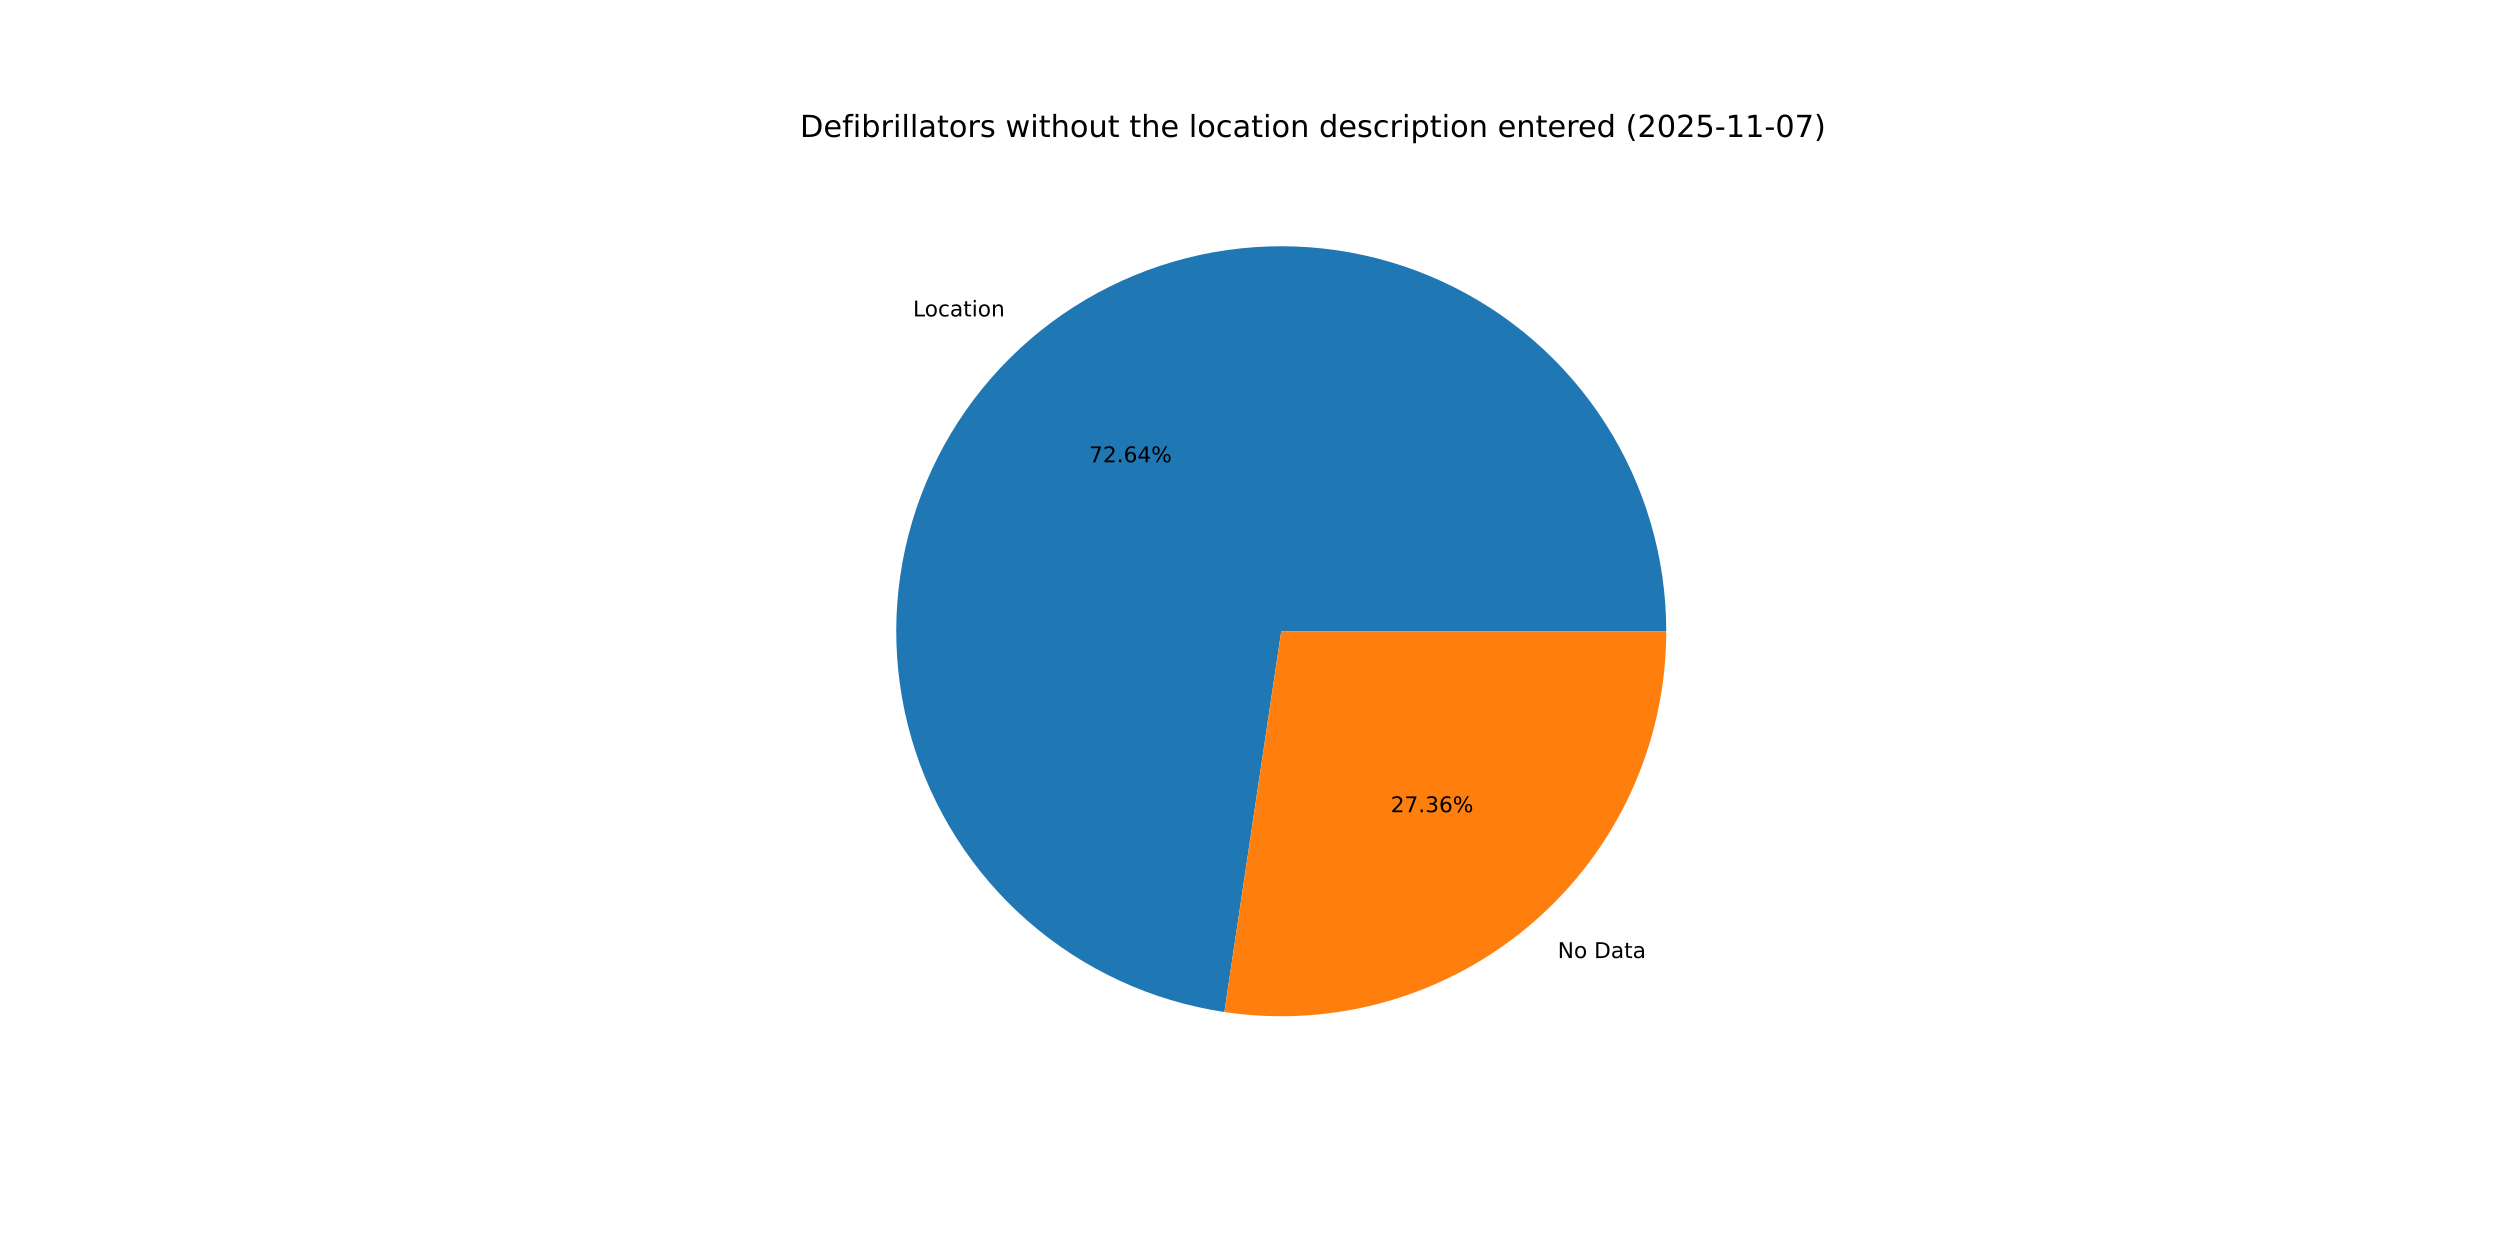
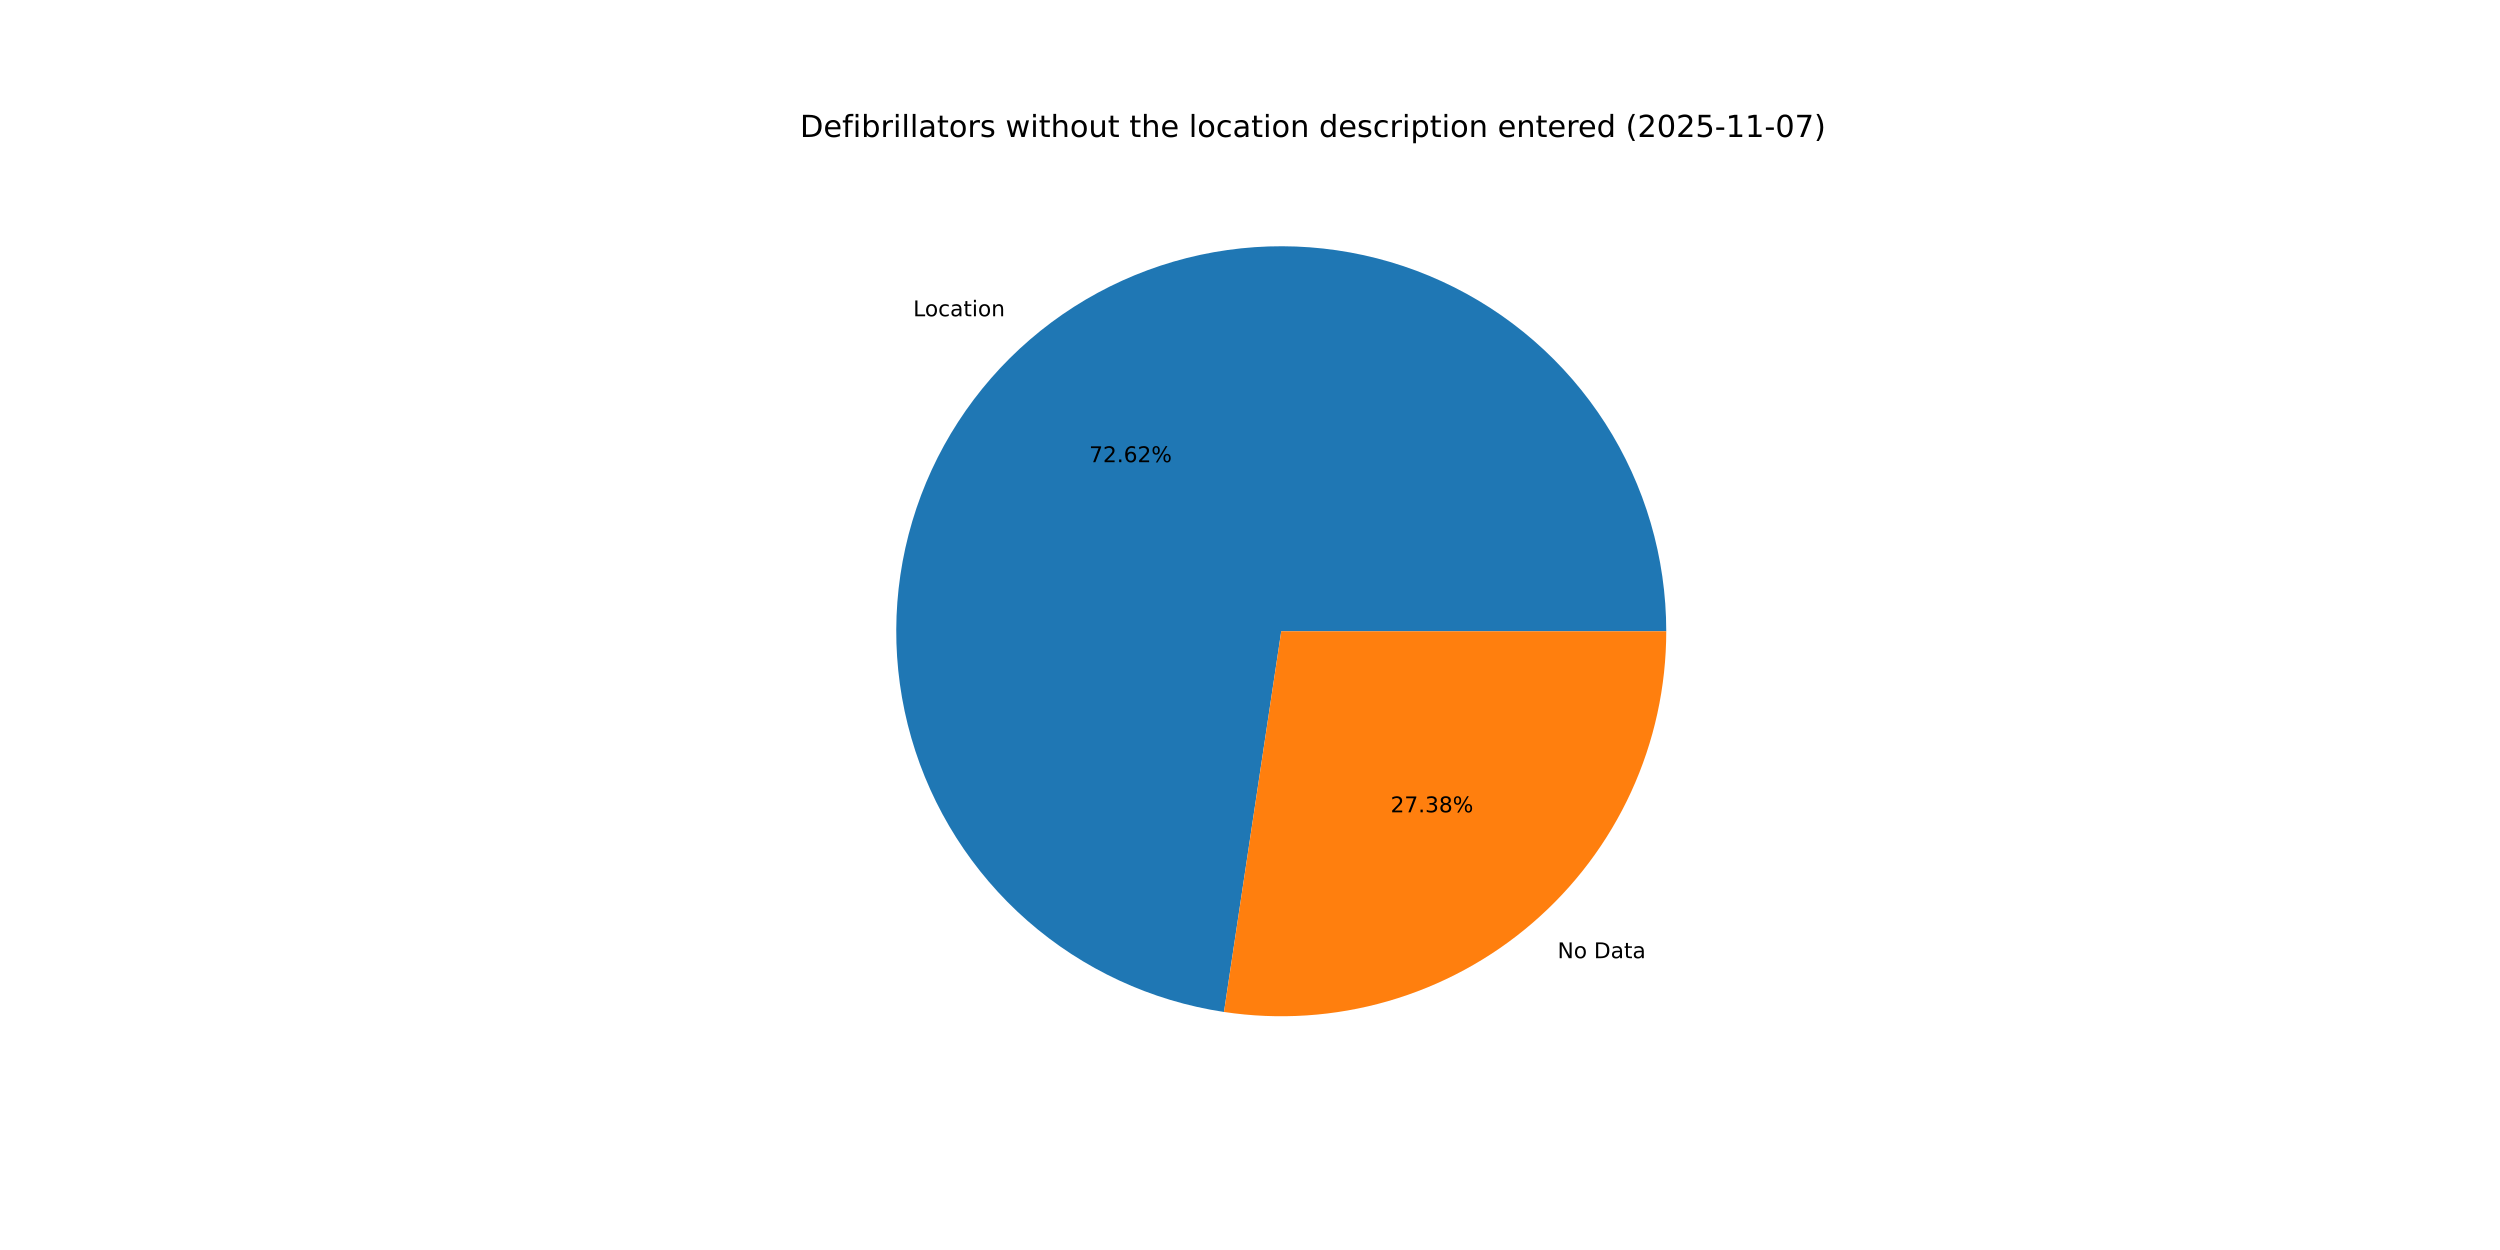
<svg xmlns="http://www.w3.org/2000/svg" xmlns:xlink="http://www.w3.org/1999/xlink" width="1152pt" height="576pt" viewBox="0 0 1152 576" version="1.1">
  <defs>
    <style type="text/css">*{stroke-linejoin: round; stroke-linecap: butt}</style>
  </defs>
  <g id="figure_1">
    <g id="patch_1">
      <path d="M 0 576  L 1152 576  L 1152 0  L 0 0  z " style="fill: #ffffff" />
    </g>
    <g id="axes_1">
      <g id="patch_2">
-         <path d="M 767.808 290.88  C 767.808 256.915 758.054 223.653 739.71 195.067  C 721.367 166.482 695.194 143.756 664.317 129.604  C 633.44 115.453 599.14 110.461 565.51 115.227  C 531.881 119.992 500.317 134.316 474.587 156.489  C 448.858 178.661 430.029 207.764 420.349 240.32  C 410.669 272.877 410.54 307.539 419.976 340.167  C 429.412 372.795 448.023 402.038 473.586 424.402  C 499.149 446.766 530.605 461.326 564.198 466.342  L 590.4 290.88  z " style="fill: #1f77b4" />
+         <path d="M 767.808 290.88  C 767.808 256.923 758.059 223.669 739.723 195.088  C 721.388 166.506 695.227 143.781 664.361 129.625  C 633.496 115.468 599.205 110.466 565.582 115.216  C 531.959 119.967 500.396 134.272 474.661 156.425  C 448.925 178.579 430.083 207.662 420.384 240.204  C 410.684 272.746 410.528 307.399 419.936 340.027  C 429.343 372.655 447.923 401.907 473.458 424.29  C 498.994 446.673 530.427 461.262 564.006 466.314  L 590.4 290.88  z " style="fill: #1f77b4" />
      </g>
      <g id="patch_3">
-         <path d="M 564.198 466.342  C 589.43 470.11 615.18 468.392 639.687 461.304  C 664.194 454.217 686.887 441.925 706.213 425.271  C 725.538 408.617 741.046 387.989 751.676 364.797  C 762.305 341.605 767.808 316.392 767.808 290.88  L 590.4 290.88  z " style="fill: #ff7f0e" />
+         <path d="M 564.006 466.314  C 589.25 470.112 615.018 468.416 639.547 461.345  C 664.076 454.273 686.792 441.989 706.139 425.335  C 725.486 408.681 741.013 388.045 751.655 364.841  C 762.298 341.638 767.808 316.408 767.808 290.88  L 590.4 290.88  z " style="fill: #ff7f0e" />
      </g>
      <g id="matplotlib.axis_1" />
      <g id="matplotlib.axis_2" />
      <g id="text_1">
-         <g transform="translate(420.7092 145.8089) scale(0.1 -0.1)">
+         <g transform="translate(420.7901 145.7392) scale(0.1 -0.1)">
          <defs>
            <path id="DejaVuSans-4c" d="M 628 4666  L 1259 4666  L 1259 531  L 3531 531  L 3531 0  L 628 0  L 628 4666  z " transform="scale(0.015625)" />
            <path id="DejaVuSans-6f" d="M 1959 3097  Q 1497 3097 1228 2736  Q 959 2375 959 1747  Q 959 1119 1226 758  Q 1494 397 1959 397  Q 2419 397 2687 759  Q 2956 1122 2956 1747  Q 2956 2369 2687 2733  Q 2419 3097 1959 3097  z M 1959 3584  Q 2709 3584 3137 3096  Q 3566 2609 3566 1747  Q 3566 888 3137 398  Q 2709 -91 1959 -91  Q 1206 -91 779 398  Q 353 888 353 1747  Q 353 2609 779 3096  Q 1206 3584 1959 3584  z " transform="scale(0.015625)" />
            <path id="DejaVuSans-63" d="M 3122 3366  L 3122 2828  Q 2878 2963 2633 3030  Q 2388 3097 2138 3097  Q 1578 3097 1268 2742  Q 959 2388 959 1747  Q 959 1106 1268 751  Q 1578 397 2138 397  Q 2388 397 2633 464  Q 2878 531 3122 666  L 3122 134  Q 2881 22 2623 -34  Q 2366 -91 2075 -91  Q 1284 -91 818 406  Q 353 903 353 1747  Q 353 2603 823 3093  Q 1294 3584 2113 3584  Q 2378 3584 2631 3529  Q 2884 3475 3122 3366  z " transform="scale(0.015625)" />
            <path id="DejaVuSans-61" d="M 2194 1759  Q 1497 1759 1228 1600  Q 959 1441 959 1056  Q 959 750 1161 570  Q 1363 391 1709 391  Q 2188 391 2477 730  Q 2766 1069 2766 1631  L 2766 1759  L 2194 1759  z M 3341 1997  L 3341 0  L 2766 0  L 2766 531  Q 2569 213 2275 61  Q 1981 -91 1556 -91  Q 1019 -91 701 211  Q 384 513 384 1019  Q 384 1609 779 1909  Q 1175 2209 1959 2209  L 2766 2209  L 2766 2266  Q 2766 2663 2505 2880  Q 2244 3097 1772 3097  Q 1472 3097 1187 3025  Q 903 2953 641 2809  L 641 3341  Q 956 3463 1253 3523  Q 1550 3584 1831 3584  Q 2591 3584 2966 3190  Q 3341 2797 3341 1997  z " transform="scale(0.015625)" />
            <path id="DejaVuSans-74" d="M 1172 4494  L 1172 3500  L 2356 3500  L 2356 3053  L 1172 3053  L 1172 1153  Q 1172 725 1289 603  Q 1406 481 1766 481  L 2356 481  L 2356 0  L 1766 0  Q 1100 0 847 248  Q 594 497 594 1153  L 594 3053  L 172 3053  L 172 3500  L 594 3500  L 594 4494  L 1172 4494  z " transform="scale(0.015625)" />
            <path id="DejaVuSans-69" d="M 603 3500  L 1178 3500  L 1178 0  L 603 0  L 603 3500  z M 603 4863  L 1178 4863  L 1178 4134  L 603 4134  L 603 4863  z " transform="scale(0.015625)" />
            <path id="DejaVuSans-6e" d="M 3513 2113  L 3513 0  L 2938 0  L 2938 2094  Q 2938 2591 2744 2837  Q 2550 3084 2163 3084  Q 1697 3084 1428 2787  Q 1159 2491 1159 1978  L 1159 0  L 581 0  L 581 3500  L 1159 3500  L 1159 2956  Q 1366 3272 1645 3428  Q 1925 3584 2291 3584  Q 2894 3584 3203 3211  Q 3513 2838 3513 2113  z " transform="scale(0.015625)" />
          </defs>
          <use xlink:href="#DejaVuSans-4c" />
          <use xlink:href="#DejaVuSans-6f" x="53.963" />
          <use xlink:href="#DejaVuSans-63" x="115.145" />
          <use xlink:href="#DejaVuSans-61" x="170.125" />
          <use xlink:href="#DejaVuSans-74" x="231.404" />
          <use xlink:href="#DejaVuSans-69" x="270.613" />
          <use xlink:href="#DejaVuSans-6f" x="298.396" />
          <use xlink:href="#DejaVuSans-6e" x="359.578" />
        </g>
      </g>
      <g id="text_2">
-         <g transform="translate(501.8476 213.0046) scale(0.1 -0.1)">
+         <g transform="translate(501.8917 212.9666) scale(0.1 -0.1)">
          <defs>
            <path id="DejaVuSans-37" d="M 525 4666  L 3525 4666  L 3525 4397  L 1831 0  L 1172 0  L 2766 4134  L 525 4134  L 525 4666  z " transform="scale(0.015625)" />
            <path id="DejaVuSans-32" d="M 1228 531  L 3431 531  L 3431 0  L 469 0  L 469 531  Q 828 903 1448 1529  Q 2069 2156 2228 2338  Q 2531 2678 2651 2914  Q 2772 3150 2772 3378  Q 2772 3750 2511 3984  Q 2250 4219 1831 4219  Q 1534 4219 1204 4116  Q 875 4013 500 3803  L 500 4441  Q 881 4594 1212 4672  Q 1544 4750 1819 4750  Q 2544 4750 2975 4387  Q 3406 4025 3406 3419  Q 3406 3131 3298 2873  Q 3191 2616 2906 2266  Q 2828 2175 2409 1742  Q 1991 1309 1228 531  z " transform="scale(0.015625)" />
            <path id="DejaVuSans-2e" d="M 684 794  L 1344 794  L 1344 0  L 684 0  L 684 794  z " transform="scale(0.015625)" />
            <path id="DejaVuSans-36" d="M 2113 2584  Q 1688 2584 1439 2293  Q 1191 2003 1191 1497  Q 1191 994 1439 701  Q 1688 409 2113 409  Q 2538 409 2786 701  Q 3034 994 3034 1497  Q 3034 2003 2786 2293  Q 2538 2584 2113 2584  z M 3366 4563  L 3366 3988  Q 3128 4100 2886 4159  Q 2644 4219 2406 4219  Q 1781 4219 1451 3797  Q 1122 3375 1075 2522  Q 1259 2794 1537 2939  Q 1816 3084 2150 3084  Q 2853 3084 3261 2657  Q 3669 2231 3669 1497  Q 3669 778 3244 343  Q 2819 -91 2113 -91  Q 1303 -91 875 529  Q 447 1150 447 2328  Q 447 3434 972 4092  Q 1497 4750 2381 4750  Q 2619 4750 2861 4703  Q 3103 4656 3366 4563  z " transform="scale(0.015625)" />
-             <path id="DejaVuSans-34" d="M 2419 4116  L 825 1625  L 2419 1625  L 2419 4116  z M 2253 4666  L 3047 4666  L 3047 1625  L 3713 1625  L 3713 1100  L 3047 1100  L 3047 0  L 2419 0  L 2419 1100  L 313 1100  L 313 1709  L 2253 4666  z " transform="scale(0.015625)" />
            <path id="DejaVuSans-25" d="M 4653 2053  Q 4381 2053 4226 1822  Q 4072 1591 4072 1178  Q 4072 772 4226 539  Q 4381 306 4653 306  Q 4919 306 5073 539  Q 5228 772 5228 1178  Q 5228 1588 5073 1820  Q 4919 2053 4653 2053  z M 4653 2450  Q 5147 2450 5437 2106  Q 5728 1763 5728 1178  Q 5728 594 5436 251  Q 5144 -91 4653 -91  Q 4153 -91 3862 251  Q 3572 594 3572 1178  Q 3572 1766 3864 2108  Q 4156 2450 4653 2450  z M 1428 4353  Q 1159 4353 1004 4120  Q 850 3888 850 3481  Q 850 3069 1003 2837  Q 1156 2606 1428 2606  Q 1700 2606 1854 2837  Q 2009 3069 2009 3481  Q 2009 3884 1853 4118  Q 1697 4353 1428 4353  z M 4250 4750  L 4750 4750  L 1831 -91  L 1331 -91  L 4250 4750  z M 1428 4750  Q 1922 4750 2215 4408  Q 2509 4066 2509 3481  Q 2509 2891 2217 2550  Q 1925 2209 1428 2209  Q 931 2209 642 2551  Q 353 2894 353 3481  Q 353 4063 643 4406  Q 934 4750 1428 4750  z " transform="scale(0.015625)" />
          </defs>
          <use xlink:href="#DejaVuSans-37" />
          <use xlink:href="#DejaVuSans-32" x="63.623" />
          <use xlink:href="#DejaVuSans-2e" x="127.246" />
          <use xlink:href="#DejaVuSans-36" x="159.033" />
-           <use xlink:href="#DejaVuSans-34" x="222.656" />
+           <use xlink:href="#DejaVuSans-32" x="222.656" />
          <use xlink:href="#DejaVuSans-25" x="286.279" />
        </g>
      </g>
      <g id="text_3">
-         <g transform="translate(717.794 441.4698) scale(0.1 -0.1)">
+         <g transform="translate(717.713 441.5395) scale(0.1 -0.1)">
          <defs>
            <path id="DejaVuSans-4e" d="M 628 4666  L 1478 4666  L 3547 763  L 3547 4666  L 4159 4666  L 4159 0  L 3309 0  L 1241 3903  L 1241 0  L 628 0  L 628 4666  z " transform="scale(0.015625)" />
            <path id="DejaVuSans-20" transform="scale(0.015625)" />
            <path id="DejaVuSans-44" d="M 1259 4147  L 1259 519  L 2022 519  Q 2988 519 3436 956  Q 3884 1394 3884 2338  Q 3884 3275 3436 3711  Q 2988 4147 2022 4147  L 1259 4147  z M 628 4666  L 1925 4666  Q 3281 4666 3915 4102  Q 4550 3538 4550 2338  Q 4550 1131 3912 565  Q 3275 0 1925 0  L 628 0  L 628 4666  z " transform="scale(0.015625)" />
          </defs>
          <use xlink:href="#DejaVuSans-4e" />
          <use xlink:href="#DejaVuSans-6f" x="74.805" />
          <use xlink:href="#DejaVuSans-20" x="135.986" />
          <use xlink:href="#DejaVuSans-44" x="167.773" />
          <use xlink:href="#DejaVuSans-61" x="244.775" />
          <use xlink:href="#DejaVuSans-74" x="306.055" />
          <use xlink:href="#DejaVuSans-61" x="345.264" />
        </g>
      </g>
      <g id="text_4">
-         <g transform="translate(640.8228 374.2742) scale(0.1 -0.1)">
+         <g transform="translate(640.7786 374.3122) scale(0.1 -0.1)">
          <defs>
            <path id="DejaVuSans-33" d="M 2597 2516  Q 3050 2419 3304 2112  Q 3559 1806 3559 1356  Q 3559 666 3084 287  Q 2609 -91 1734 -91  Q 1441 -91 1130 -33  Q 819 25 488 141  L 488 750  Q 750 597 1062 519  Q 1375 441 1716 441  Q 2309 441 2620 675  Q 2931 909 2931 1356  Q 2931 1769 2642 2001  Q 2353 2234 1838 2234  L 1294 2234  L 1294 2753  L 1863 2753  Q 2328 2753 2575 2939  Q 2822 3125 2822 3475  Q 2822 3834 2567 4026  Q 2313 4219 1838 4219  Q 1578 4219 1281 4162  Q 984 4106 628 3988  L 628 4550  Q 988 4650 1302 4700  Q 1616 4750 1894 4750  Q 2613 4750 3031 4423  Q 3450 4097 3450 3541  Q 3450 3153 3228 2886  Q 3006 2619 2597 2516  z " transform="scale(0.015625)" />
+             <path id="DejaVuSans-38" d="M 2034 2216  Q 1584 2216 1326 1975  Q 1069 1734 1069 1313  Q 1069 891 1326 650  Q 1584 409 2034 409  Q 2484 409 2743 651  Q 3003 894 3003 1313  Q 3003 1734 2745 1975  Q 2488 2216 2034 2216  z M 1403 2484  Q 997 2584 770 2862  Q 544 3141 544 3541  Q 544 4100 942 4425  Q 1341 4750 2034 4750  Q 2731 4750 3128 4425  Q 3525 4100 3525 3541  Q 3525 3141 3298 2862  Q 3072 2584 2669 2484  Q 3125 2378 3379 2068  Q 3634 1759 3634 1313  Q 3634 634 3220 271  Q 2806 -91 2034 -91  Q 1263 -91 848 271  Q 434 634 434 1313  Q 434 1759 690 2068  Q 947 2378 1403 2484  z M 1172 3481  Q 1172 3119 1398 2916  Q 1625 2713 2034 2713  Q 2441 2713 2670 2916  Q 2900 3119 2900 3481  Q 2900 3844 2670 4047  Q 2441 4250 2034 4250  Q 1625 4250 1398 4047  Q 1172 3844 1172 3481  z " transform="scale(0.015625)" />
          </defs>
          <use xlink:href="#DejaVuSans-32" />
          <use xlink:href="#DejaVuSans-37" x="63.623" />
          <use xlink:href="#DejaVuSans-2e" x="127.246" />
          <use xlink:href="#DejaVuSans-33" x="159.033" />
-           <use xlink:href="#DejaVuSans-36" x="222.656" />
+           <use xlink:href="#DejaVuSans-38" x="222.656" />
          <use xlink:href="#DejaVuSans-25" x="286.279" />
        </g>
      </g>
      <g id="text_5">
        <g transform="translate(368.64 63.12) scale(0.14 -0.14)">
          <defs>
            <path id="DejaVuSans-65" d="M 3597 1894  L 3597 1613  L 953 1613  Q 991 1019 1311 708  Q 1631 397 2203 397  Q 2534 397 2845 478  Q 3156 559 3463 722  L 3463 178  Q 3153 47 2828 -22  Q 2503 -91 2169 -91  Q 1331 -91 842 396  Q 353 884 353 1716  Q 353 2575 817 3079  Q 1281 3584 2069 3584  Q 2775 3584 3186 3129  Q 3597 2675 3597 1894  z M 3022 2063  Q 3016 2534 2758 2815  Q 2500 3097 2075 3097  Q 1594 3097 1305 2825  Q 1016 2553 972 2059  L 3022 2063  z " transform="scale(0.015625)" />
            <path id="DejaVuSans-66" d="M 2375 4863  L 2375 4384  L 1825 4384  Q 1516 4384 1395 4259  Q 1275 4134 1275 3809  L 1275 3500  L 2222 3500  L 2222 3053  L 1275 3053  L 1275 0  L 697 0  L 697 3053  L 147 3053  L 147 3500  L 697 3500  L 697 3744  Q 697 4328 969 4595  Q 1241 4863 1831 4863  L 2375 4863  z " transform="scale(0.015625)" />
            <path id="DejaVuSans-62" d="M 3116 1747  Q 3116 2381 2855 2742  Q 2594 3103 2138 3103  Q 1681 3103 1420 2742  Q 1159 2381 1159 1747  Q 1159 1113 1420 752  Q 1681 391 2138 391  Q 2594 391 2855 752  Q 3116 1113 3116 1747  z M 1159 2969  Q 1341 3281 1617 3432  Q 1894 3584 2278 3584  Q 2916 3584 3314 3078  Q 3713 2572 3713 1747  Q 3713 922 3314 415  Q 2916 -91 2278 -91  Q 1894 -91 1617 61  Q 1341 213 1159 525  L 1159 0  L 581 0  L 581 4863  L 1159 4863  L 1159 2969  z " transform="scale(0.015625)" />
            <path id="DejaVuSans-72" d="M 2631 2963  Q 2534 3019 2420 3045  Q 2306 3072 2169 3072  Q 1681 3072 1420 2755  Q 1159 2438 1159 1844  L 1159 0  L 581 0  L 581 3500  L 1159 3500  L 1159 2956  Q 1341 3275 1631 3429  Q 1922 3584 2338 3584  Q 2397 3584 2469 3576  Q 2541 3569 2628 3553  L 2631 2963  z " transform="scale(0.015625)" />
            <path id="DejaVuSans-6c" d="M 603 4863  L 1178 4863  L 1178 0  L 603 0  L 603 4863  z " transform="scale(0.015625)" />
            <path id="DejaVuSans-73" d="M 2834 3397  L 2834 2853  Q 2591 2978 2328 3040  Q 2066 3103 1784 3103  Q 1356 3103 1142 2972  Q 928 2841 928 2578  Q 928 2378 1081 2264  Q 1234 2150 1697 2047  L 1894 2003  Q 2506 1872 2764 1633  Q 3022 1394 3022 966  Q 3022 478 2636 193  Q 2250 -91 1575 -91  Q 1294 -91 989 -36  Q 684 19 347 128  L 347 722  Q 666 556 975 473  Q 1284 391 1588 391  Q 1994 391 2212 530  Q 2431 669 2431 922  Q 2431 1156 2273 1281  Q 2116 1406 1581 1522  L 1381 1569  Q 847 1681 609 1914  Q 372 2147 372 2553  Q 372 3047 722 3315  Q 1072 3584 1716 3584  Q 2034 3584 2315 3537  Q 2597 3491 2834 3397  z " transform="scale(0.015625)" />
            <path id="DejaVuSans-77" d="M 269 3500  L 844 3500  L 1563 769  L 2278 3500  L 2956 3500  L 3675 769  L 4391 3500  L 4966 3500  L 4050 0  L 3372 0  L 2619 2869  L 1863 0  L 1184 0  L 269 3500  z " transform="scale(0.015625)" />
            <path id="DejaVuSans-68" d="M 3513 2113  L 3513 0  L 2938 0  L 2938 2094  Q 2938 2591 2744 2837  Q 2550 3084 2163 3084  Q 1697 3084 1428 2787  Q 1159 2491 1159 1978  L 1159 0  L 581 0  L 581 4863  L 1159 4863  L 1159 2956  Q 1366 3272 1645 3428  Q 1925 3584 2291 3584  Q 2894 3584 3203 3211  Q 3513 2838 3513 2113  z " transform="scale(0.015625)" />
            <path id="DejaVuSans-75" d="M 544 1381  L 544 3500  L 1119 3500  L 1119 1403  Q 1119 906 1312 657  Q 1506 409 1894 409  Q 2359 409 2629 706  Q 2900 1003 2900 1516  L 2900 3500  L 3475 3500  L 3475 0  L 2900 0  L 2900 538  Q 2691 219 2414 64  Q 2138 -91 1772 -91  Q 1169 -91 856 284  Q 544 659 544 1381  z M 1991 3584  L 1991 3584  z " transform="scale(0.015625)" />
            <path id="DejaVuSans-64" d="M 2906 2969  L 2906 4863  L 3481 4863  L 3481 0  L 2906 0  L 2906 525  Q 2725 213 2448 61  Q 2172 -91 1784 -91  Q 1150 -91 751 415  Q 353 922 353 1747  Q 353 2572 751 3078  Q 1150 3584 1784 3584  Q 2172 3584 2448 3432  Q 2725 3281 2906 2969  z M 947 1747  Q 947 1113 1208 752  Q 1469 391 1925 391  Q 2381 391 2643 752  Q 2906 1113 2906 1747  Q 2906 2381 2643 2742  Q 2381 3103 1925 3103  Q 1469 3103 1208 2742  Q 947 2381 947 1747  z " transform="scale(0.015625)" />
            <path id="DejaVuSans-70" d="M 1159 525  L 1159 -1331  L 581 -1331  L 581 3500  L 1159 3500  L 1159 2969  Q 1341 3281 1617 3432  Q 1894 3584 2278 3584  Q 2916 3584 3314 3078  Q 3713 2572 3713 1747  Q 3713 922 3314 415  Q 2916 -91 2278 -91  Q 1894 -91 1617 61  Q 1341 213 1159 525  z M 3116 1747  Q 3116 2381 2855 2742  Q 2594 3103 2138 3103  Q 1681 3103 1420 2742  Q 1159 2381 1159 1747  Q 1159 1113 1420 752  Q 1681 391 2138 391  Q 2594 391 2855 752  Q 3116 1113 3116 1747  z " transform="scale(0.015625)" />
            <path id="DejaVuSans-28" d="M 1984 4856  Q 1566 4138 1362 3434  Q 1159 2731 1159 2009  Q 1159 1288 1364 580  Q 1569 -128 1984 -844  L 1484 -844  Q 1016 -109 783 600  Q 550 1309 550 2009  Q 550 2706 781 3412  Q 1013 4119 1484 4856  L 1984 4856  z " transform="scale(0.015625)" />
            <path id="DejaVuSans-30" d="M 2034 4250  Q 1547 4250 1301 3770  Q 1056 3291 1056 2328  Q 1056 1369 1301 889  Q 1547 409 2034 409  Q 2525 409 2770 889  Q 3016 1369 3016 2328  Q 3016 3291 2770 3770  Q 2525 4250 2034 4250  z M 2034 4750  Q 2819 4750 3233 4129  Q 3647 3509 3647 2328  Q 3647 1150 3233 529  Q 2819 -91 2034 -91  Q 1250 -91 836 529  Q 422 1150 422 2328  Q 422 3509 836 4129  Q 1250 4750 2034 4750  z " transform="scale(0.015625)" />
            <path id="DejaVuSans-35" d="M 691 4666  L 3169 4666  L 3169 4134  L 1269 4134  L 1269 2991  Q 1406 3038 1543 3061  Q 1681 3084 1819 3084  Q 2600 3084 3056 2656  Q 3513 2228 3513 1497  Q 3513 744 3044 326  Q 2575 -91 1722 -91  Q 1428 -91 1123 -41  Q 819 9 494 109  L 494 744  Q 775 591 1075 516  Q 1375 441 1709 441  Q 2250 441 2565 725  Q 2881 1009 2881 1497  Q 2881 1984 2565 2268  Q 2250 2553 1709 2553  Q 1456 2553 1204 2497  Q 953 2441 691 2322  L 691 4666  z " transform="scale(0.015625)" />
            <path id="DejaVuSans-2d" d="M 313 2009  L 1997 2009  L 1997 1497  L 313 1497  L 313 2009  z " transform="scale(0.015625)" />
            <path id="DejaVuSans-31" d="M 794 531  L 1825 531  L 1825 4091  L 703 3866  L 703 4441  L 1819 4666  L 2450 4666  L 2450 531  L 3481 531  L 3481 0  L 794 0  L 794 531  z " transform="scale(0.015625)" />
            <path id="DejaVuSans-29" d="M 513 4856  L 1013 4856  Q 1481 4119 1714 3412  Q 1947 2706 1947 2009  Q 1947 1309 1714 600  Q 1481 -109 1013 -844  L 513 -844  Q 928 -128 1133 580  Q 1338 1288 1338 2009  Q 1338 2731 1133 3434  Q 928 4138 513 4856  z " transform="scale(0.015625)" />
          </defs>
          <use xlink:href="#DejaVuSans-44" />
          <use xlink:href="#DejaVuSans-65" x="77.002" />
          <use xlink:href="#DejaVuSans-66" x="138.525" />
          <use xlink:href="#DejaVuSans-69" x="173.73" />
          <use xlink:href="#DejaVuSans-62" x="201.514" />
          <use xlink:href="#DejaVuSans-72" x="264.99" />
          <use xlink:href="#DejaVuSans-69" x="306.104" />
          <use xlink:href="#DejaVuSans-6c" x="333.887" />
          <use xlink:href="#DejaVuSans-6c" x="361.67" />
          <use xlink:href="#DejaVuSans-61" x="389.453" />
          <use xlink:href="#DejaVuSans-74" x="450.732" />
          <use xlink:href="#DejaVuSans-6f" x="489.941" />
          <use xlink:href="#DejaVuSans-72" x="551.123" />
          <use xlink:href="#DejaVuSans-73" x="592.236" />
          <use xlink:href="#DejaVuSans-20" x="644.336" />
          <use xlink:href="#DejaVuSans-77" x="676.123" />
          <use xlink:href="#DejaVuSans-69" x="757.91" />
          <use xlink:href="#DejaVuSans-74" x="785.693" />
          <use xlink:href="#DejaVuSans-68" x="824.902" />
          <use xlink:href="#DejaVuSans-6f" x="888.281" />
          <use xlink:href="#DejaVuSans-75" x="949.463" />
          <use xlink:href="#DejaVuSans-74" x="1012.842" />
          <use xlink:href="#DejaVuSans-20" x="1052.051" />
          <use xlink:href="#DejaVuSans-74" x="1083.838" />
          <use xlink:href="#DejaVuSans-68" x="1123.047" />
          <use xlink:href="#DejaVuSans-65" x="1186.426" />
          <use xlink:href="#DejaVuSans-20" x="1247.949" />
          <use xlink:href="#DejaVuSans-6c" x="1279.736" />
          <use xlink:href="#DejaVuSans-6f" x="1307.52" />
          <use xlink:href="#DejaVuSans-63" x="1368.701" />
          <use xlink:href="#DejaVuSans-61" x="1423.682" />
          <use xlink:href="#DejaVuSans-74" x="1484.961" />
          <use xlink:href="#DejaVuSans-69" x="1524.17" />
          <use xlink:href="#DejaVuSans-6f" x="1551.953" />
          <use xlink:href="#DejaVuSans-6e" x="1613.135" />
          <use xlink:href="#DejaVuSans-20" x="1676.514" />
          <use xlink:href="#DejaVuSans-64" x="1708.301" />
          <use xlink:href="#DejaVuSans-65" x="1771.777" />
          <use xlink:href="#DejaVuSans-73" x="1833.301" />
          <use xlink:href="#DejaVuSans-63" x="1885.4" />
          <use xlink:href="#DejaVuSans-72" x="1940.381" />
          <use xlink:href="#DejaVuSans-69" x="1981.494" />
          <use xlink:href="#DejaVuSans-70" x="2009.277" />
          <use xlink:href="#DejaVuSans-74" x="2072.754" />
          <use xlink:href="#DejaVuSans-69" x="2111.963" />
          <use xlink:href="#DejaVuSans-6f" x="2139.746" />
          <use xlink:href="#DejaVuSans-6e" x="2200.928" />
          <use xlink:href="#DejaVuSans-20" x="2264.307" />
          <use xlink:href="#DejaVuSans-65" x="2296.094" />
          <use xlink:href="#DejaVuSans-6e" x="2357.617" />
          <use xlink:href="#DejaVuSans-74" x="2420.996" />
          <use xlink:href="#DejaVuSans-65" x="2460.205" />
          <use xlink:href="#DejaVuSans-72" x="2521.729" />
          <use xlink:href="#DejaVuSans-65" x="2560.592" />
          <use xlink:href="#DejaVuSans-64" x="2622.115" />
          <use xlink:href="#DejaVuSans-20" x="2685.592" />
          <use xlink:href="#DejaVuSans-28" x="2717.379" />
          <use xlink:href="#DejaVuSans-32" x="2756.393" />
          <use xlink:href="#DejaVuSans-30" x="2820.016" />
          <use xlink:href="#DejaVuSans-32" x="2883.639" />
          <use xlink:href="#DejaVuSans-35" x="2947.262" />
          <use xlink:href="#DejaVuSans-2d" x="3010.885" />
          <use xlink:href="#DejaVuSans-31" x="3046.969" />
          <use xlink:href="#DejaVuSans-31" x="3110.592" />
          <use xlink:href="#DejaVuSans-2d" x="3174.215" />
          <use xlink:href="#DejaVuSans-30" x="3210.299" />
          <use xlink:href="#DejaVuSans-37" x="3273.922" />
          <use xlink:href="#DejaVuSans-29" x="3337.545" />
        </g>
      </g>
    </g>
  </g>
</svg>
